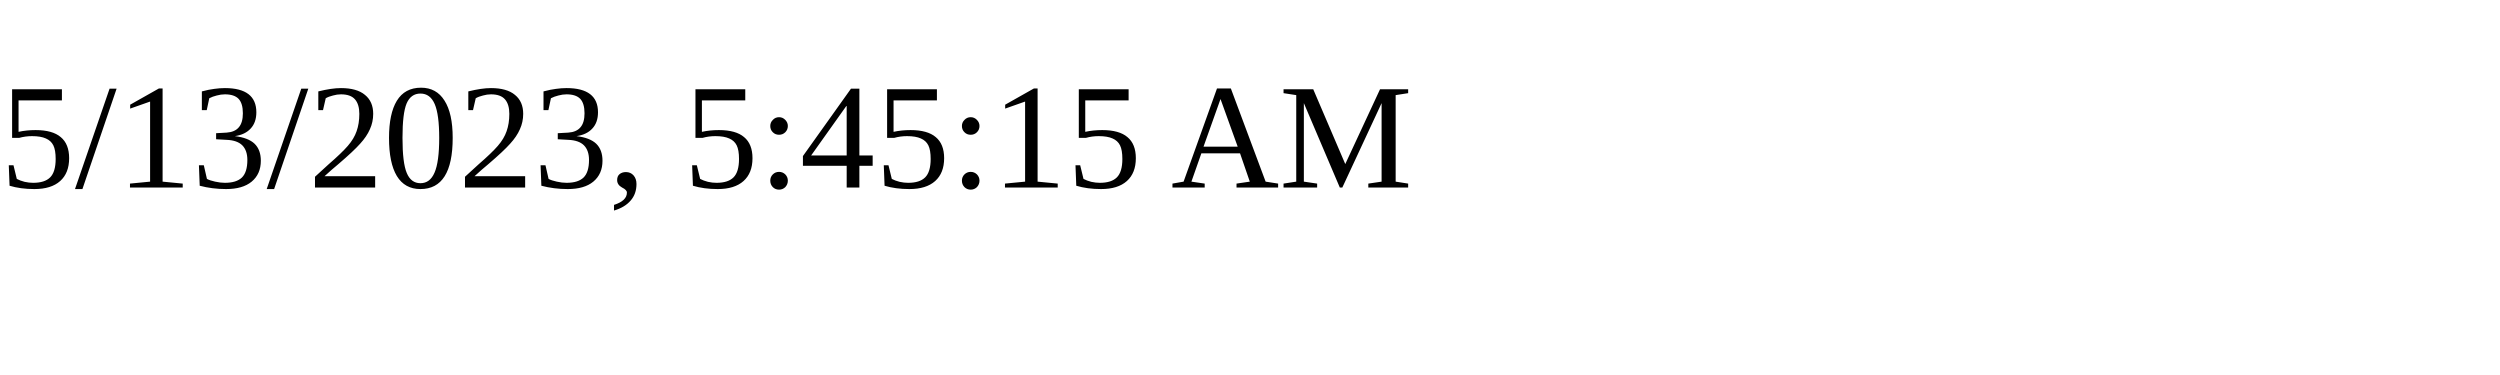
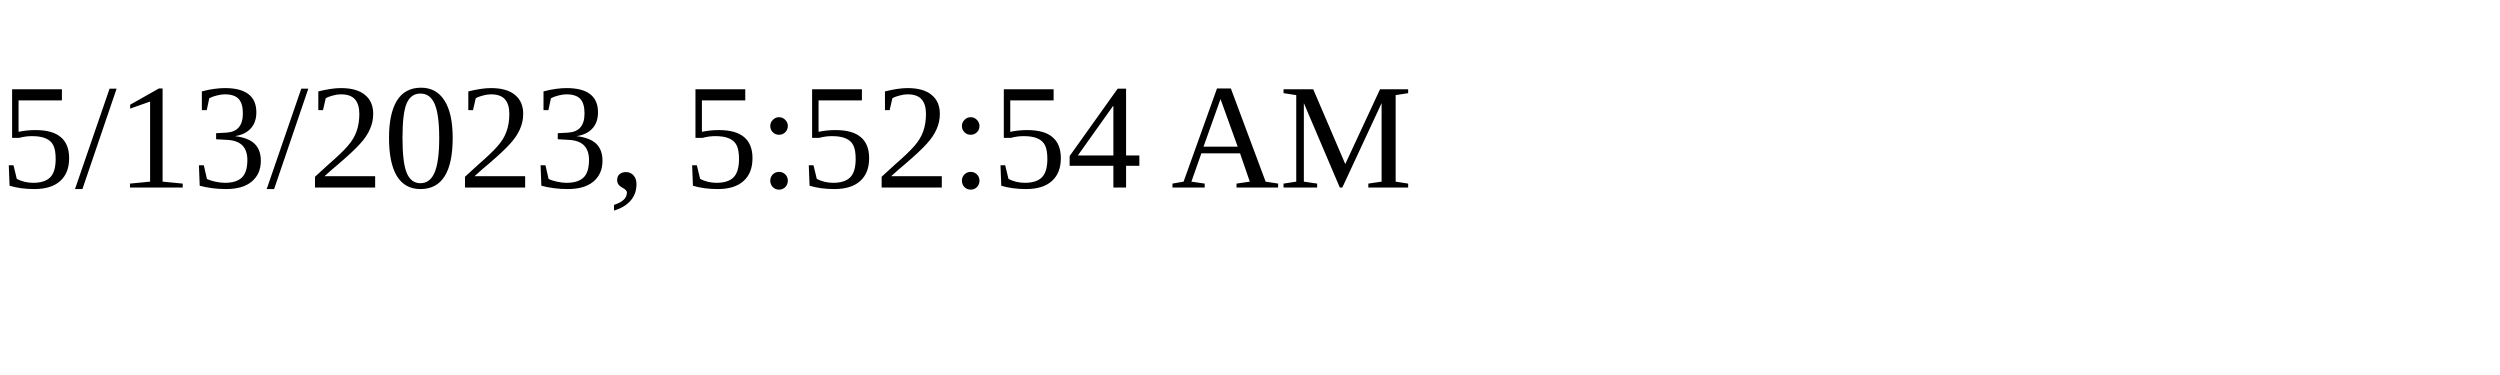
<svg xmlns="http://www.w3.org/2000/svg" height="30" width="200">
-   <text x="0" y="15">5/13/2023, 5:45:15 AM</text>
+   <text x="0" y="15">5/13/2023, 5:52:54 AM</text>
</svg>
